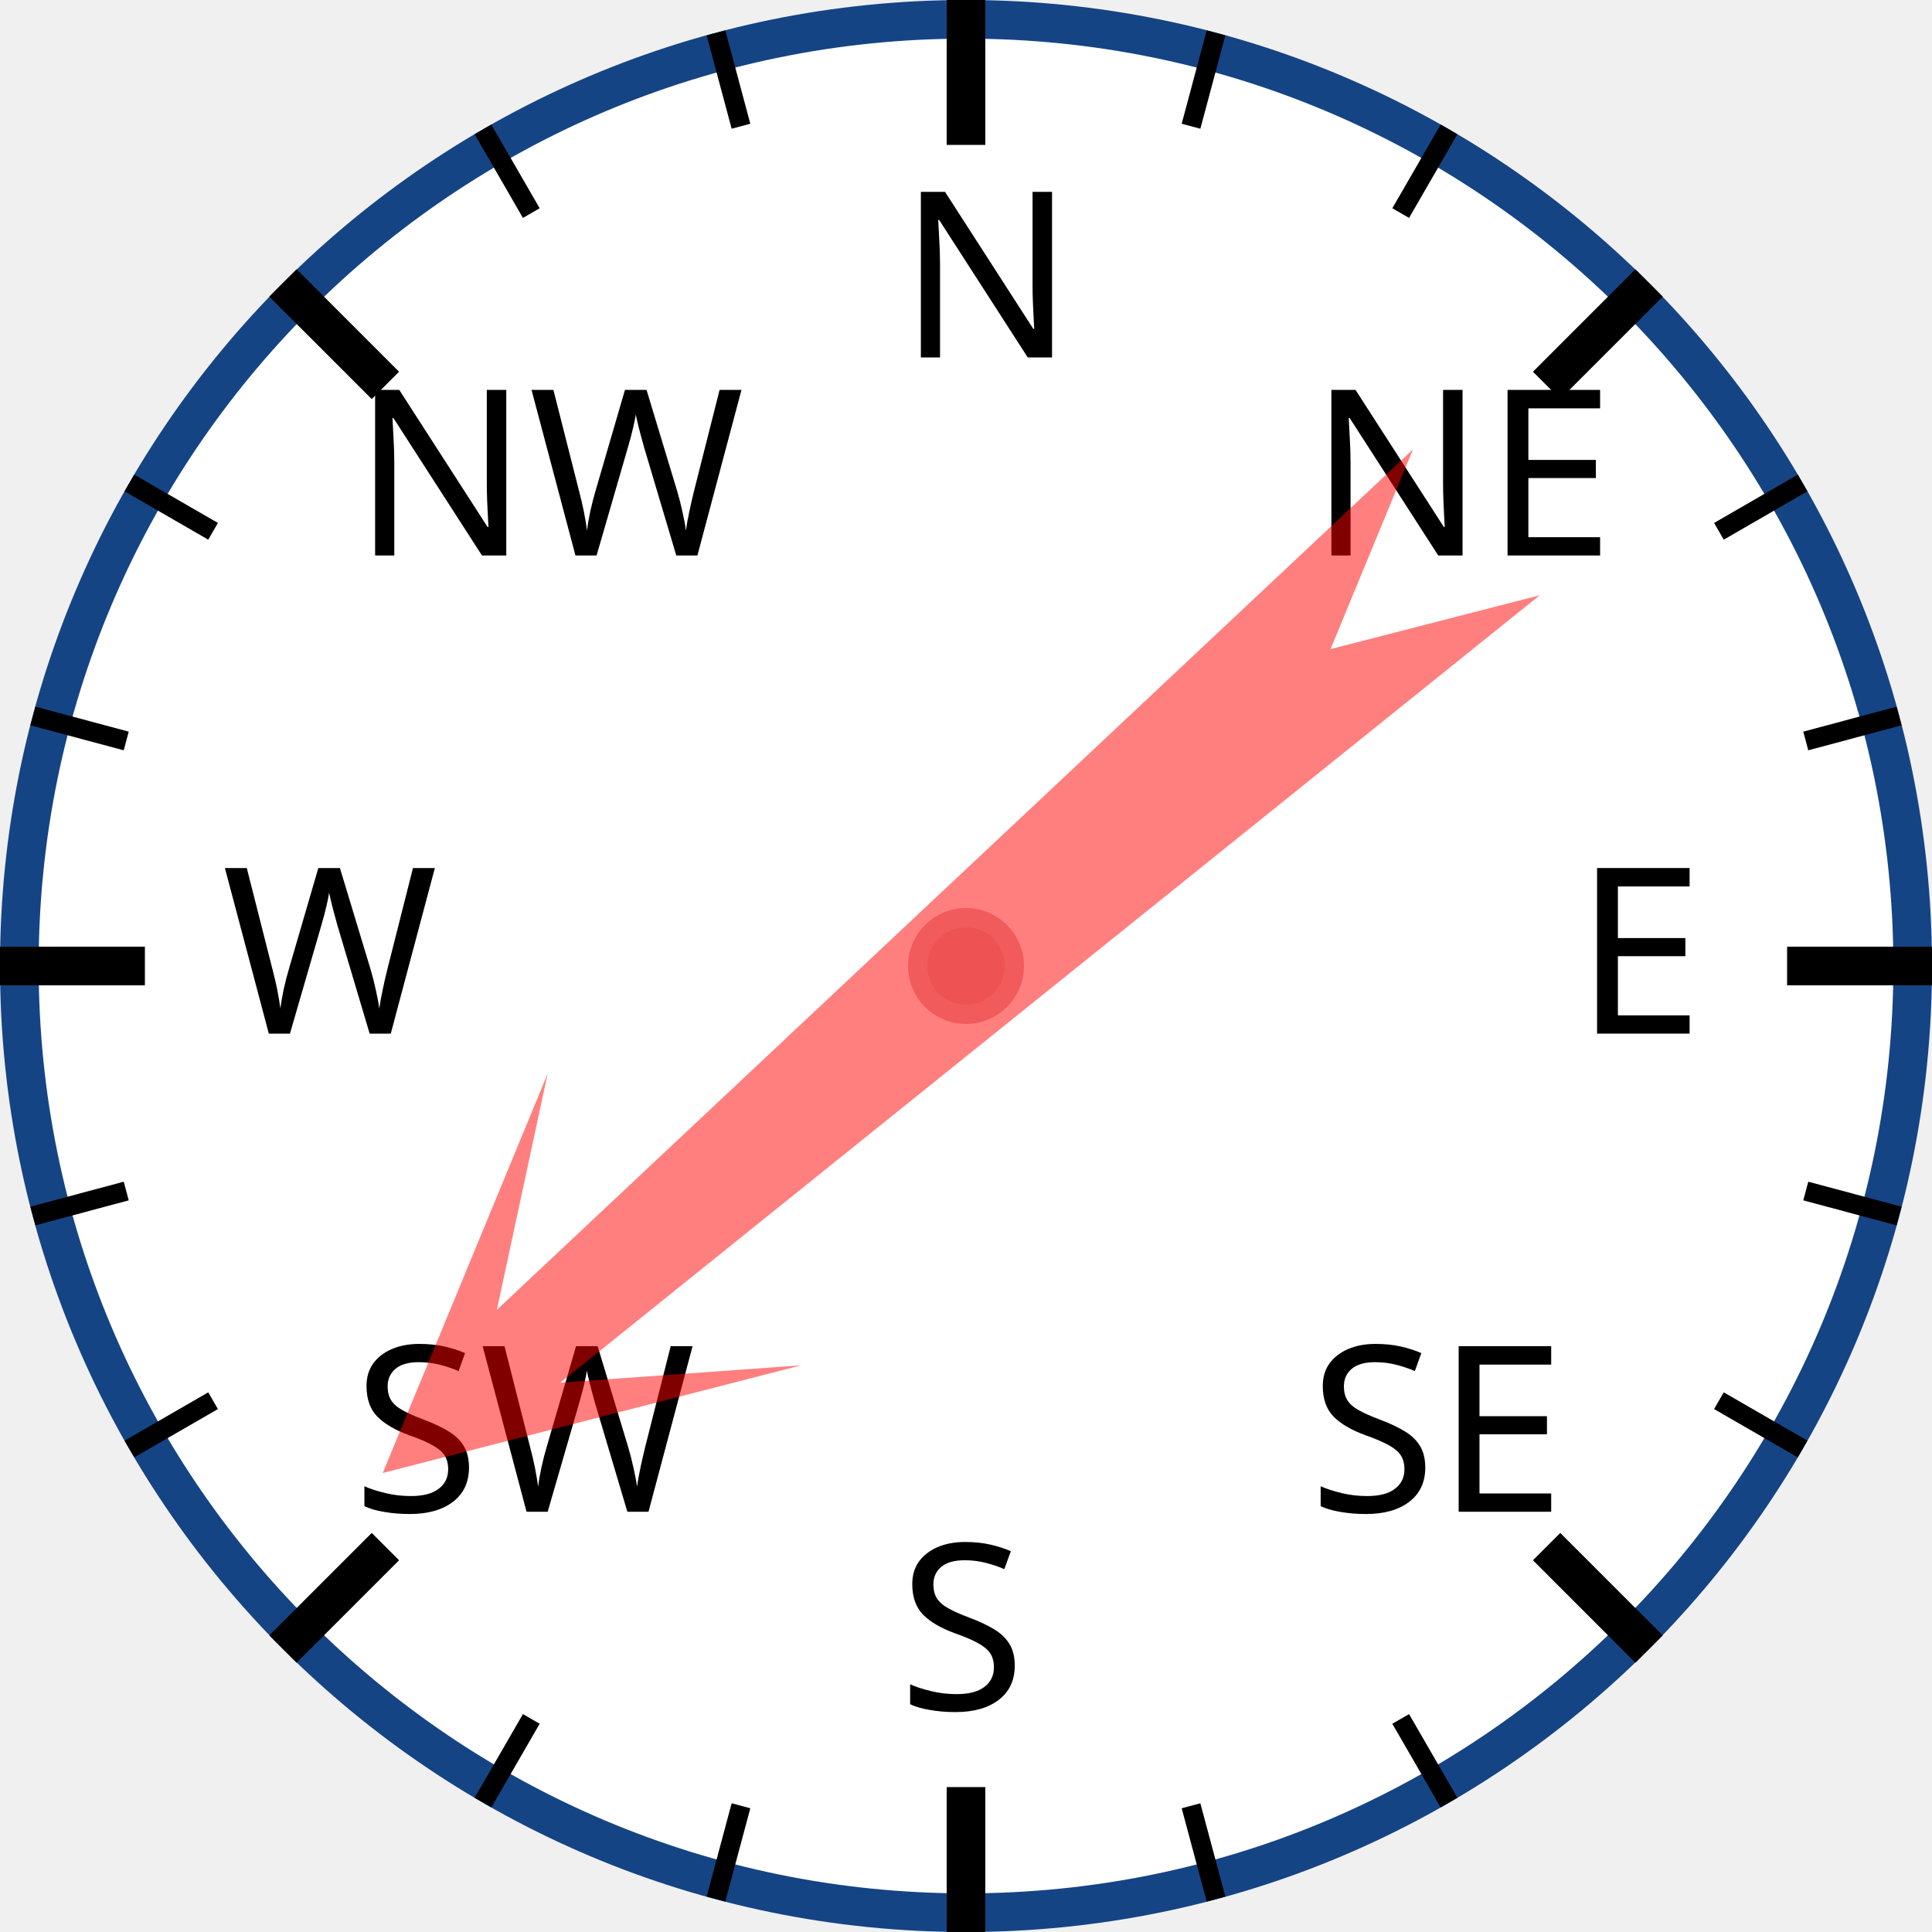
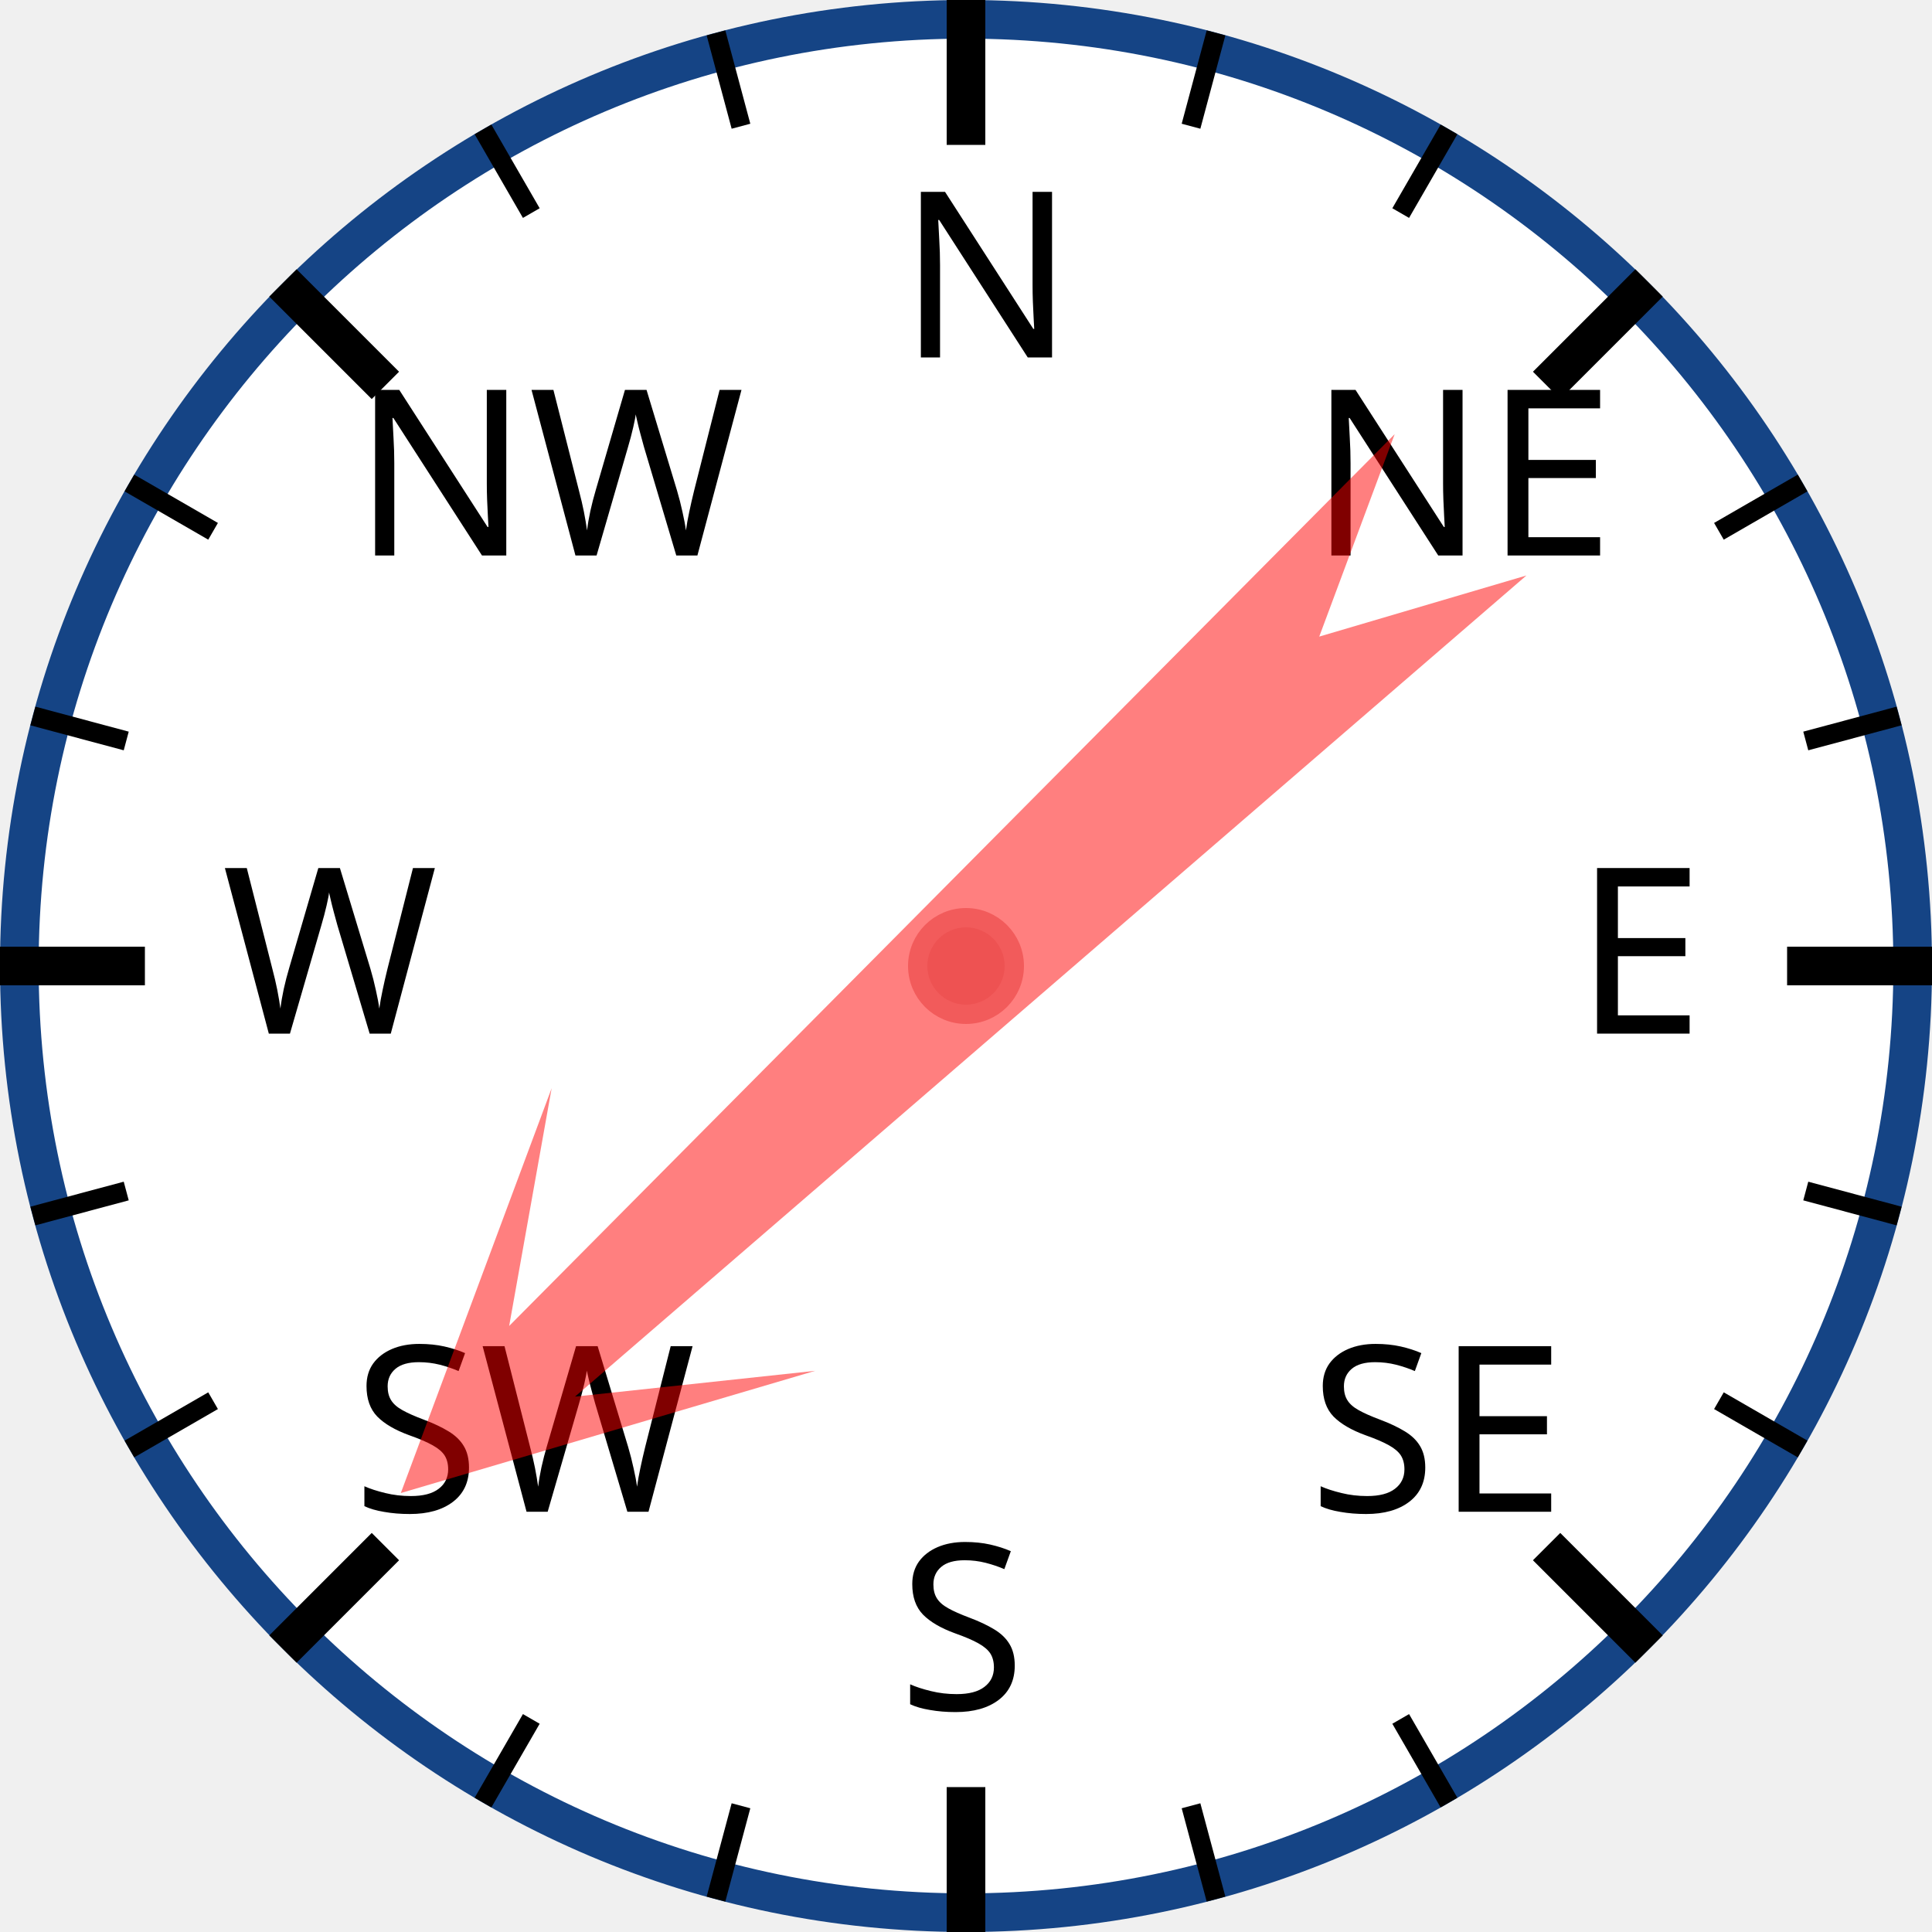
<svg xmlns="http://www.w3.org/2000/svg" width="120px" height="120px" viewBox="0 0 200 200">
  <circle cx="100" cy="100" r="98" style="fill: white; stroke: #154485; stroke-width: 4;" />
  <text x="93.0" y="37.0" style="font-family: sans-serif; font-size: 18pt;">N</text>
  <line x1="100.0" y1="0.0" x2="100.0" y2="15.0" style="stroke: black; stroke-width: 4;" />
  <line x1="74.118" y1="3.407" x2="76.706" y2="13.067" style="stroke: black; stroke-width: 2;" />
  <line x1="50" y1="13.397" x2="55" y2="22.058" style="stroke: black; stroke-width: 2;" />
  <text x="36.503" y="57.503" style="font-family: sans-serif; font-size: 18pt;">NW</text>
  <line x1="29.289" y1="29.289" x2="39.896" y2="39.896" style="stroke: black; stroke-width: 4;" />
  <line x1="13.397" y1="50" x2="22.058" y2="55" style="stroke: black; stroke-width: 2;" />
  <line x1="3.407" y1="74.118" x2="13.067" y2="76.706" style="stroke: black; stroke-width: 2;" />
  <text x="23.0" y="107.0" style="font-family: sans-serif; font-size: 18pt;">W</text>
  <line x1="0.0" y1="100.0" x2="15.0" y2="100.0" style="stroke: black; stroke-width: 4;" />
  <line x1="3.407" y1="125.882" x2="13.067" y2="123.294" style="stroke: black; stroke-width: 2;" />
  <line x1="13.397" y1="150" x2="22.058" y2="145" style="stroke: black; stroke-width: 2;" />
  <text x="36.503" y="156.497" style="font-family: sans-serif; font-size: 18pt;">SW</text>
  <line x1="29.289" y1="170.711" x2="39.896" y2="160.104" style="stroke: black; stroke-width: 4;" />
  <line x1="50" y1="186.603" x2="55" y2="177.942" style="stroke: black; stroke-width: 2;" />
  <line x1="74.118" y1="196.593" x2="76.706" y2="186.933" style="stroke: black; stroke-width: 2;" />
  <text x="93" y="177.0" style="font-family: sans-serif; font-size: 18pt;">S</text>
  <line x1="100" y1="200.0" x2="100" y2="185.0" style="stroke: black; stroke-width: 4;" />
  <line x1="125.882" y1="196.593" x2="123.294" y2="186.933" style="stroke: black; stroke-width: 2;" />
  <line x1="150.0" y1="186.603" x2="145.0" y2="177.942" style="stroke: black; stroke-width: 2;" />
  <text x="135.497" y="156.497" style="font-family: sans-serif; font-size: 18pt;">SE</text>
  <line x1="170.711" y1="170.711" x2="160.104" y2="160.104" style="stroke: black; stroke-width: 4;" />
  <line x1="186.603" y1="150" x2="177.942" y2="145" style="stroke: black; stroke-width: 2;" />
  <line x1="196.593" y1="125.882" x2="186.933" y2="123.294" style="stroke: black; stroke-width: 2;" />
  <text x="163.0" y="107" style="font-family: sans-serif; font-size: 18pt;">E</text>
  <line x1="200.0" y1="100" x2="185.0" y2="100" style="stroke: black; stroke-width: 4;" />
  <line x1="196.593" y1="74.118" x2="186.933" y2="76.706" style="stroke: black; stroke-width: 2;" />
  <line x1="186.603" y1="50" x2="177.942" y2="55" style="stroke: black; stroke-width: 2;" />
  <text x="135.497" y="57.503" style="font-family: sans-serif; font-size: 18pt;">NE</text>
  <line x1="170.711" y1="29.289" x2="160.104" y2="39.896" style="stroke: black; stroke-width: 4;" />
  <line x1="150" y1="13.397" x2="145" y2="22.058" style="stroke: black; stroke-width: 2;" />
  <line x1="125.882" y1="3.407" x2="123.294" y2="13.067" style="stroke: black; stroke-width: 2;" />
-   <polygon points="100 20 120 60 105 40 110 170 100 150 90 170 95 40 80 60" style="fill: red; fill-opacity: 0.5;" transform="rotate(229,100,100)" />
+   <polygon points="100 20 120 60 105 40 110 170 100 150 90 170 95 40 80 60" style="fill: red; fill-opacity: 0.5;" transform="rotate(227,100,100)" />
  <circle cx="100" cy="100" r="5" style="fill: #EE5252; stroke: #F25B5B; stroke-width: 2;" />
</svg>
